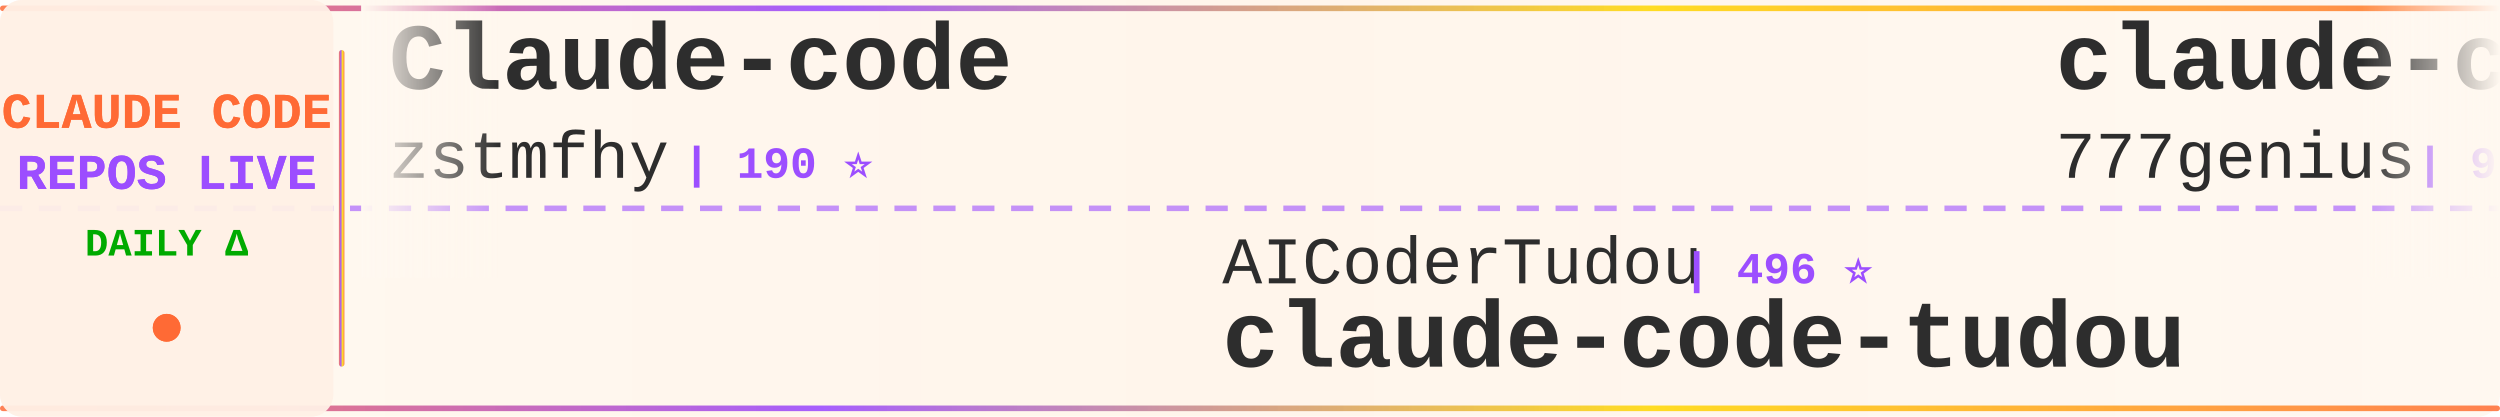
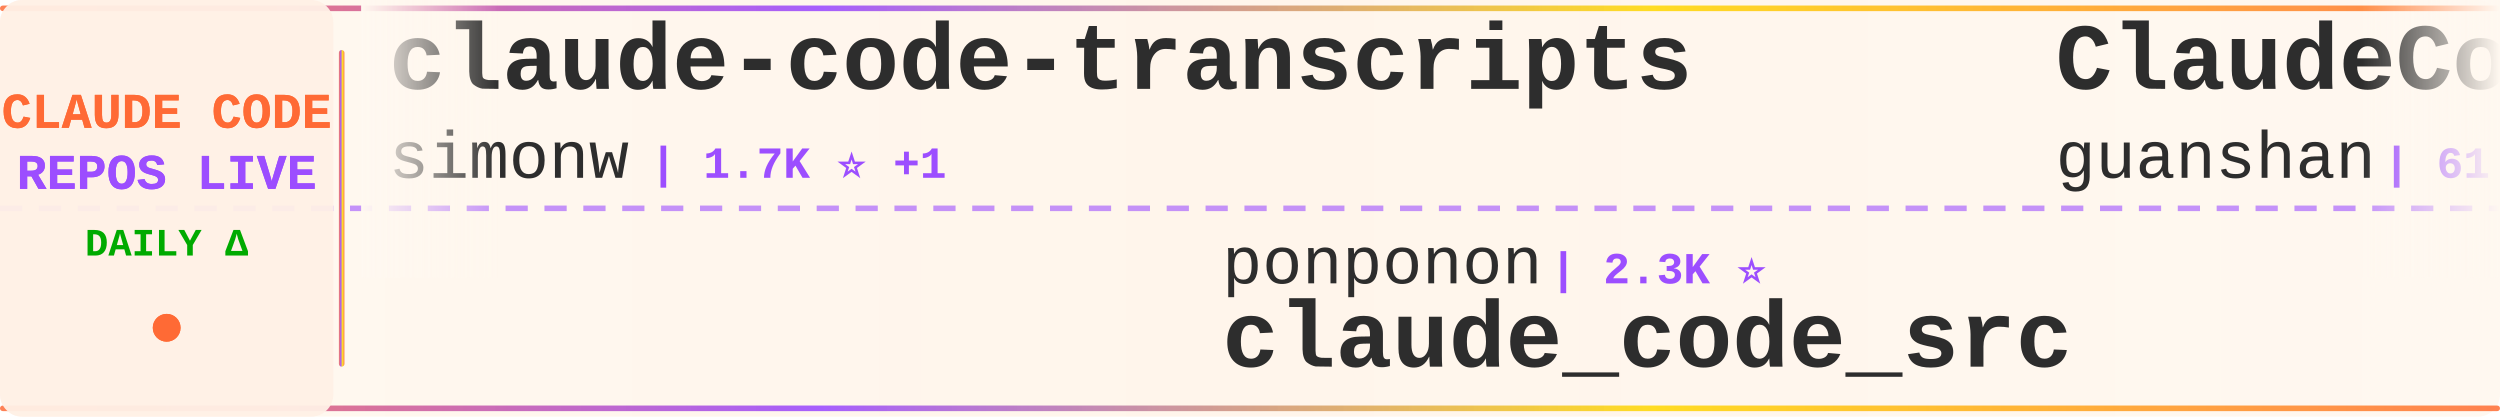
<svg xmlns="http://www.w3.org/2000/svg" width="900" height="150">
  <defs>
    <linearGradient id="tickerBg" x1="0%" y1="0%" x2="100%" y2="0%">
      <stop offset="0%" style="stop-color:#fff8f0;stop-opacity:0.98" />
      <stop offset="50%" style="stop-color:#fff5eb;stop-opacity:1" />
      <stop offset="100%" style="stop-color:#fff8f0;stop-opacity:0.98" />
    </linearGradient>
    <linearGradient id="borderGrad" x1="0%" y1="0%" x2="100%" y2="0%">
      <stop offset="0%" style="stop-color:#FF6B35;stop-opacity:0.85">
        <animate attributeName="stop-opacity" values="0.85;1;0.85" dur="2s" repeatCount="indefinite" />
      </stop>
      <stop offset="33%" style="stop-color:#9C4EFF;stop-opacity:0.9">
        <animate attributeName="stop-opacity" values="0.9;1;0.9" dur="2.2s" repeatCount="indefinite" />
      </stop>
      <stop offset="66%" style="stop-color:#FFD700;stop-opacity:0.85">
        <animate attributeName="stop-opacity" values="0.85;1;0.85" dur="1.8s" repeatCount="indefinite" />
      </stop>
      <stop offset="100%" style="stop-color:#FF6B35;stop-opacity:0.85">
        <animate attributeName="stop-opacity" values="0.85;1;0.85" dur="2s" repeatCount="indefinite" />
      </stop>
    </linearGradient>
    <filter id="textGlow">
      <feGaussianBlur stdDeviation="0.15" result="coloredBlur" />
      <feMerge>
        <feMergeNode in="coloredBlur" />
        <feMergeNode in="SourceGraphic" />
      </feMerge>
    </filter>
    <filter id="metricGlow">
      <feGaussianBlur stdDeviation="0.2" result="coloredBlur" />
      <feMerge>
        <feMergeNode in="coloredBlur" />
        <feMergeNode in="SourceGraphic" />
      </feMerge>
    </filter>
    <linearGradient id="leftFade" x1="0%" y1="0%" x2="100%" y2="0%">
      <stop offset="0%" style="stop-color:#fff8f0;stop-opacity:1" />
      <stop offset="100%" style="stop-color:#fff8f0;stop-opacity:0" />
    </linearGradient>
    <linearGradient id="rightFade" x1="0%" y1="0%" x2="100%" y2="0%">
      <stop offset="0%" style="stop-color:#fff8f0;stop-opacity:0" />
      <stop offset="100%" style="stop-color:#fff8f0;stop-opacity:1" />
    </linearGradient>
  </defs>
  <rect width="900" height="150" fill="url(#tickerBg)" rx="8" />
  <rect x="0" y="2" width="900" height="2" fill="url(#borderGrad)" rx="1" />
  <rect x="0" y="146" width="900" height="2" fill="url(#borderGrad)" rx="1" />
  <line x1="0" y1="75" x2="900" y2="75" stroke="#9C4EFF" stroke-width="2" stroke-dasharray="8 6" opacity="0.6" />
  <rect x="0" y="0" width="120" height="150" fill="#fff0e6" opacity="0.95" rx="8" />
  <text x="60" y="46" font-family="'Courier New', monospace" font-size="18" font-weight="bold" fill="#FF6B35" text-anchor="middle" filter="url(#textGlow)">
    CLAUDE CODE
  </text>
  <text x="60" y="68" font-family="'Courier New', monospace" font-size="18" font-weight="bold" fill="#9C4EFF" text-anchor="middle" filter="url(#textGlow)">
    REPOS LIVE
  </text>
  <text x="60" y="92" font-family="'Courier New', monospace" font-size="14" font-weight="bold" fill="#00aa00" text-anchor="middle">
    DAILY Δ
  </text>
  <circle cx="60" cy="118" r="5" fill="#FF6B35" filter="url(#metricGlow)">
    <animate attributeName="r" values="4;6;4" dur="1.5s" repeatCount="indefinite" />
    <animate attributeName="opacity" values="0.6;1;0.6" dur="1.5s" repeatCount="indefinite" />
  </circle>
  <rect x="122" y="18" width="2" height="114" fill="url(#borderGrad)" rx="1" />
  <clipPath id="tickerClip">
    <rect x="130" y="0" width="770" height="150" />
  </clipPath>
  <g clip-path="url(#tickerClip)">
    <g id="tickerItems">
      <animateTransform attributeName="transform" attributeType="XML" type="translate" from="0 0" to="-3000 0" dur="54s" repeatCount="indefinite" />
      <g transform="translate(0, 0)">
-         <text x="140" y="32" font-family="'Courier New', monospace" font-size="34" font-weight="bold" fill="#2d2d2d">Claude-code</text>
-         <text x="140" y="64" font-family="'Courier New', monospace" font-size="24" font-weight="normal" fill="#2d2d2d" opacity="1.0">zstmfhy</text>
-         <text x="246" y="64" font-family="'Courier New', monospace" font-size="16" font-weight="bold" fill="#9C4EFF"> | 190 ⭐</text>
+         <text x="140" y="32" font-family="'Courier New', monospace" font-size="34" font-weight="bold" fill="#2d2d2d">claude-code-transcripts</text>
+         <text x="140" y="64" font-family="'Courier New', monospace" font-size="24" font-weight="normal" fill="#2d2d2d" opacity="1.0">simonw</text>
+         <text x="234" y="64" font-family="'Courier New', monospace" font-size="16" font-weight="bold" fill="#9C4EFF"> | 1.7K ⭐ +1</text>
      </g>
      <g transform="translate(300, 0)">
-         <text x="140" y="102" font-family="'Courier New', monospace" font-size="24" font-weight="normal" fill="#2d2d2d" opacity="1.0">AICoderTudou</text>
-         <text x="306" y="102" font-family="'Courier New', monospace" font-size="16" font-weight="bold" fill="#9C4EFF"> | 496 ⭐</text>
-         <text x="140" y="132" font-family="'Courier New', monospace" font-size="34" font-weight="bold" fill="#2d2d2d">claude-code-tudou</text>
+         <text x="140" y="102" font-family="'Courier New', monospace" font-size="24" font-weight="normal" fill="#2d2d2d" opacity="1.0">ponponon</text>
+         <text x="258" y="102" font-family="'Courier New', monospace" font-size="16" font-weight="bold" fill="#9C4EFF"> | 2.3K ⭐</text>
+         <text x="140" y="132" font-family="'Courier New', monospace" font-size="34" font-weight="bold" fill="#2d2d2d">claude_code_src</text>
      </g>
      <g transform="translate(600, 0)">
-         <text x="140" y="32" font-family="'Courier New', monospace" font-size="34" font-weight="bold" fill="#2d2d2d">claude-code-source-code</text>
-         <text x="140" y="64" font-family="'Courier New', monospace" font-size="24" font-weight="normal" fill="#2d2d2d" opacity="1.0">777genius</text>
-         <text x="270" y="64" font-family="'Courier New', monospace" font-size="16" font-weight="bold" fill="#9C4EFF"> | 927 ⭐</text>
+         <text x="140" y="32" font-family="'Courier New', monospace" font-size="34" font-weight="bold" fill="#2d2d2d">ClaudeCode</text>
+         <text x="140" y="64" font-family="'Courier New', monospace" font-size="24" font-weight="normal" fill="#2d2d2d" opacity="1.0">guanshan</text>
+         <text x="258" y="64" font-family="'Courier New', monospace" font-size="16" font-weight="bold" fill="#9C4EFF"> | 61 ⭐</text>
      </g>
      <g transform="translate(900, 0)">
+         <text x="140" y="102" font-family="'Courier New', monospace" font-size="24" font-weight="normal" fill="#2d2d2d" opacity="1.0">anthropics</text>
+         <text x="282" y="102" font-family="'Courier New', monospace" font-size="16" font-weight="bold" fill="#9C4EFF"> | 8.7K ⭐ +1</text>
+         <text x="140" y="132" font-family="'Courier New', monospace" font-size="34" font-weight="bold" fill="#2d2d2d">claude-code-action</text>
+       </g>
+       <g transform="translate(1200, 0)">
+         <text x="140" y="32" font-family="'Courier New', monospace" font-size="34" font-weight="bold" fill="#2d2d2d">claude-code-video-toolki...</text>
+         <text x="140" y="64" font-family="'Courier New', monospace" font-size="24" font-weight="normal" fill="#2d2d2d" opacity="1.0">digitalsamba</text>
+         <text x="306" y="64" font-family="'Courier New', monospace" font-size="16" font-weight="bold" fill="#9C4EFF"> | 2.0K ⭐ +1</text>
+       </g>
+       <g transform="translate(1500, 0)">
        <text x="140" y="102" font-family="'Courier New', monospace" font-size="24" font-weight="normal" fill="#2d2d2d" opacity="1.0">asgeirtj</text>
-         <text x="258" y="102" font-family="'Courier New', monospace" font-size="16" font-weight="bold" fill="#9C4EFF"> | 63.5K ⭐ +11</text>
+         <text x="258" y="102" font-family="'Courier New', monospace" font-size="16" font-weight="bold" fill="#9C4EFF"> | 63.6K ⭐ +9</text>
        <text x="140" y="132" font-family="'Courier New', monospace" font-size="34" font-weight="bold" fill="#2d2d2d">system_prompts_leaks</text>
      </g>
-       <g transform="translate(1200, 0)">
-         <text x="140" y="32" font-family="'Courier New', monospace" font-size="34" font-weight="bold" fill="#2d2d2d">how-claude-code-works</text>
-         <text x="140" y="64" font-family="'Courier New', monospace" font-size="24" font-weight="normal" fill="#2d2d2d" opacity="1.0">Windy3f3f3f3f</text>
-         <text x="318" y="64" font-family="'Courier New', monospace" font-size="16" font-weight="bold" fill="#9C4EFF"> | 3.5K ⭐ +1</text>
-       </g>
-       <g transform="translate(1500, 0)">
-         <text x="140" y="102" font-family="'Courier New', monospace" font-size="24" font-weight="normal" fill="#2d2d2d" opacity="1.0">ykdojo</text>
-         <text x="234" y="102" font-family="'Courier New', monospace" font-size="16" font-weight="bold" fill="#9C4EFF"> | 9.9K ⭐ +4</text>
-         <text x="140" y="132" font-family="'Courier New', monospace" font-size="34" font-weight="bold" fill="#2d2d2d">claude-code-tips</text>
-       </g>
      <g transform="translate(1800, 0)">
-         <text x="140" y="32" font-family="'Courier New', monospace" font-size="34" font-weight="bold" fill="#2d2d2d">skills</text>
-         <text x="140" y="64" font-family="'Courier New', monospace" font-size="24" font-weight="normal" fill="#2d2d2d" opacity="1.0">anthropics</text>
-         <text x="282" y="64" font-family="'Courier New', monospace" font-size="16" font-weight="bold" fill="#9C4EFF"> | 171.5K ⭐ +27</text>
+         <text x="140" y="32" font-family="'Courier New', monospace" font-size="34" font-weight="bold" fill="#2d2d2d">Auto-claude-code-researc...</text>
+         <text x="140" y="64" font-family="'Courier New', monospace" font-size="24" font-weight="normal" fill="#2d2d2d" opacity="1.0">wanshuiyin</text>
+         <text x="282" y="64" font-family="'Courier New', monospace" font-size="16" font-weight="bold" fill="#9C4EFF"> | 15.2K ⭐</text>
      </g>
      <g transform="translate(2100, 0)">
-         <text x="140" y="102" font-family="'Courier New', monospace" font-size="24" font-weight="normal" fill="#2d2d2d" opacity="1.0">pengchengneo</text>
-         <text x="306" y="102" font-family="'Courier New', monospace" font-size="16" font-weight="bold" fill="#9C4EFF"> | 1.8K ⭐</text>
-         <text x="140" y="132" font-family="'Courier New', monospace" font-size="34" font-weight="bold" fill="#2d2d2d">Claude-Code</text>
+         <text x="140" y="102" font-family="'Courier New', monospace" font-size="24" font-weight="normal" fill="#2d2d2d" opacity="1.0">Maciek-roboblog</text>
+         <text x="342" y="102" font-family="'Courier New', monospace" font-size="16" font-weight="bold" fill="#9C4EFF"> | 8.7K ⭐ +1</text>
+         <text x="140" y="132" font-family="'Courier New', monospace" font-size="34" font-weight="bold" fill="#2d2d2d">Claude-Code-Usage-Monito...</text>
      </g>
      <g transform="translate(2400, 0)">
-         <text x="140" y="32" font-family="'Courier New', monospace" font-size="34" font-weight="bold" fill="#2d2d2d">claude-code-source</text>
-         <text x="140" y="64" font-family="'Courier New', monospace" font-size="24" font-weight="normal" fill="#2d2d2d" opacity="1.0">AprilNEA</text>
-         <text x="258" y="64" font-family="'Courier New', monospace" font-size="16" font-weight="bold" fill="#9C4EFF"> | 391 ⭐</text>
+         <text x="140" y="32" font-family="'Courier New', monospace" font-size="34" font-weight="bold" fill="#2d2d2d">claude-code-showcase</text>
+         <text x="140" y="64" font-family="'Courier New', monospace" font-size="24" font-weight="normal" fill="#2d2d2d" opacity="1.0">ChrisWiles</text>
+         <text x="282" y="64" font-family="'Courier New', monospace" font-size="16" font-weight="bold" fill="#9C4EFF"> | 6.0K ⭐</text>
      </g>
      <g transform="translate(2700, 0)">
-         <text x="140" y="102" font-family="'Courier New', monospace" font-size="24" font-weight="normal" fill="#2d2d2d" opacity="1.0">multica-ai</text>
-         <text x="282" y="102" font-family="'Courier New', monospace" font-size="16" font-weight="bold" fill="#9C4EFF"> | 207.1K ⭐ +62</text>
-         <text x="140" y="132" font-family="'Courier New', monospace" font-size="34" font-weight="bold" fill="#2d2d2d">andrej-karpathy-skills</text>
+         <text x="140" y="102" font-family="'Courier New', monospace" font-size="24" font-weight="normal" fill="#2d2d2d" opacity="1.0">frankbria</text>
+         <text x="270" y="102" font-family="'Courier New', monospace" font-size="16" font-weight="bold" fill="#9C4EFF"> | 9.6K ⭐ +1</text>
+         <text x="140" y="132" font-family="'Courier New', monospace" font-size="34" font-weight="bold" fill="#2d2d2d">ralph-claude-code</text>
      </g>
      <g transform="translate(3000, 0)">
-         <text x="140" y="32" font-family="'Courier New', monospace" font-size="34" font-weight="bold" fill="#2d2d2d">Claude-code</text>
-         <text x="140" y="64" font-family="'Courier New', monospace" font-size="24" font-weight="normal" fill="#2d2d2d" opacity="1.0">zstmfhy</text>
-         <text x="246" y="64" font-family="'Courier New', monospace" font-size="16" font-weight="bold" fill="#9C4EFF"> | 190 ⭐</text>
+         <text x="140" y="32" font-family="'Courier New', monospace" font-size="34" font-weight="bold" fill="#2d2d2d">claude-code-transcripts</text>
+         <text x="140" y="64" font-family="'Courier New', monospace" font-size="24" font-weight="normal" fill="#2d2d2d" opacity="1.0">simonw</text>
+         <text x="234" y="64" font-family="'Courier New', monospace" font-size="16" font-weight="bold" fill="#9C4EFF"> | 1.7K ⭐ +1</text>
      </g>
      <g transform="translate(3300, 0)">
-         <text x="140" y="102" font-family="'Courier New', monospace" font-size="24" font-weight="normal" fill="#2d2d2d" opacity="1.0">AICoderTudou</text>
-         <text x="306" y="102" font-family="'Courier New', monospace" font-size="16" font-weight="bold" fill="#9C4EFF"> | 496 ⭐</text>
-         <text x="140" y="132" font-family="'Courier New', monospace" font-size="34" font-weight="bold" fill="#2d2d2d">claude-code-tudou</text>
+         <text x="140" y="102" font-family="'Courier New', monospace" font-size="24" font-weight="normal" fill="#2d2d2d" opacity="1.0">ponponon</text>
+         <text x="258" y="102" font-family="'Courier New', monospace" font-size="16" font-weight="bold" fill="#9C4EFF"> | 2.3K ⭐</text>
+         <text x="140" y="132" font-family="'Courier New', monospace" font-size="34" font-weight="bold" fill="#2d2d2d">claude_code_src</text>
      </g>
      <g transform="translate(3600, 0)">
-         <text x="140" y="32" font-family="'Courier New', monospace" font-size="34" font-weight="bold" fill="#2d2d2d">claude-code-source-code</text>
-         <text x="140" y="64" font-family="'Courier New', monospace" font-size="24" font-weight="normal" fill="#2d2d2d" opacity="1.0">777genius</text>
-         <text x="270" y="64" font-family="'Courier New', monospace" font-size="16" font-weight="bold" fill="#9C4EFF"> | 927 ⭐</text>
+         <text x="140" y="32" font-family="'Courier New', monospace" font-size="34" font-weight="bold" fill="#2d2d2d">ClaudeCode</text>
+         <text x="140" y="64" font-family="'Courier New', monospace" font-size="24" font-weight="normal" fill="#2d2d2d" opacity="1.0">guanshan</text>
+         <text x="258" y="64" font-family="'Courier New', monospace" font-size="16" font-weight="bold" fill="#9C4EFF"> | 61 ⭐</text>
      </g>
      <g transform="translate(3900, 0)">
-         <text x="140" y="102" font-family="'Courier New', monospace" font-size="24" font-weight="normal" fill="#2d2d2d" opacity="1.0">asgeirtj</text>
-         <text x="258" y="102" font-family="'Courier New', monospace" font-size="16" font-weight="bold" fill="#9C4EFF"> | 63.5K ⭐ +11</text>
-         <text x="140" y="132" font-family="'Courier New', monospace" font-size="34" font-weight="bold" fill="#2d2d2d">system_prompts_leaks</text>
+         <text x="140" y="102" font-family="'Courier New', monospace" font-size="24" font-weight="normal" fill="#2d2d2d" opacity="1.0">anthropics</text>
+         <text x="282" y="102" font-family="'Courier New', monospace" font-size="16" font-weight="bold" fill="#9C4EFF"> | 8.7K ⭐ +1</text>
+         <text x="140" y="132" font-family="'Courier New', monospace" font-size="34" font-weight="bold" fill="#2d2d2d">claude-code-action</text>
      </g>
    </g>
  </g>
  <rect x="130" y="0" width="50" height="100" fill="url(#leftFade)" />
  <rect x="850" y="0" width="50" height="100" fill="url(#rightFade)" />
</svg>
